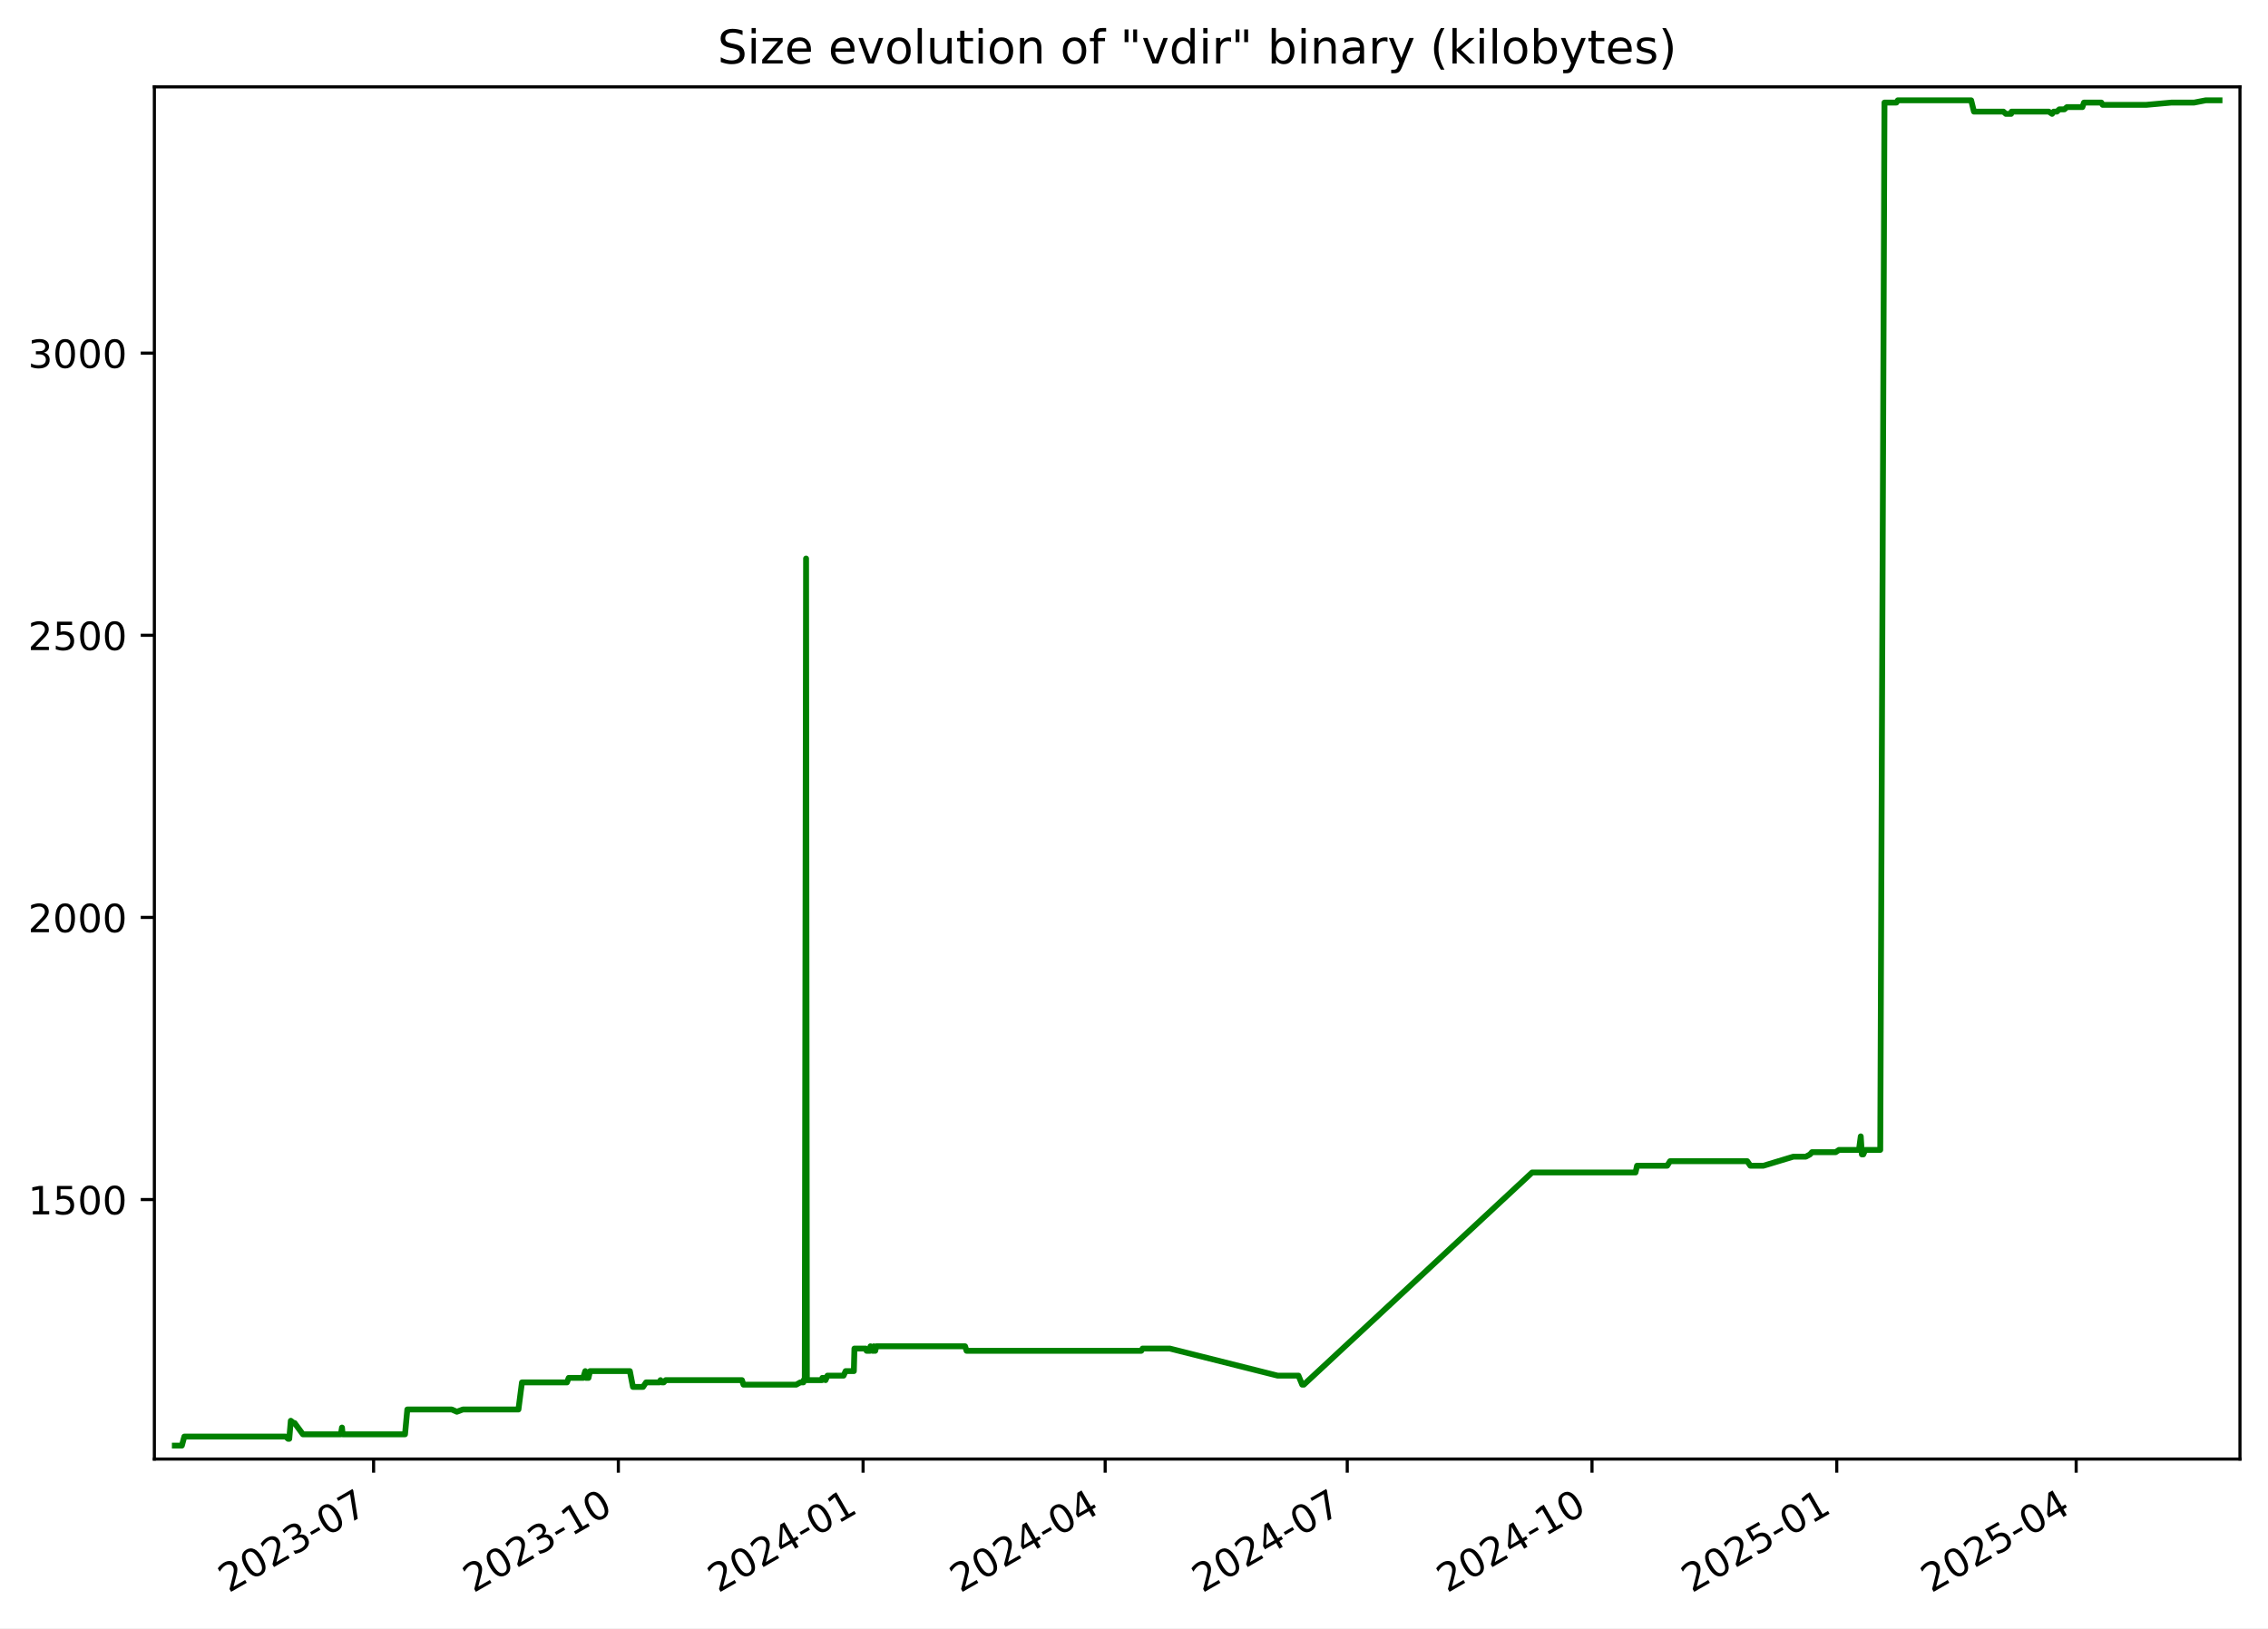
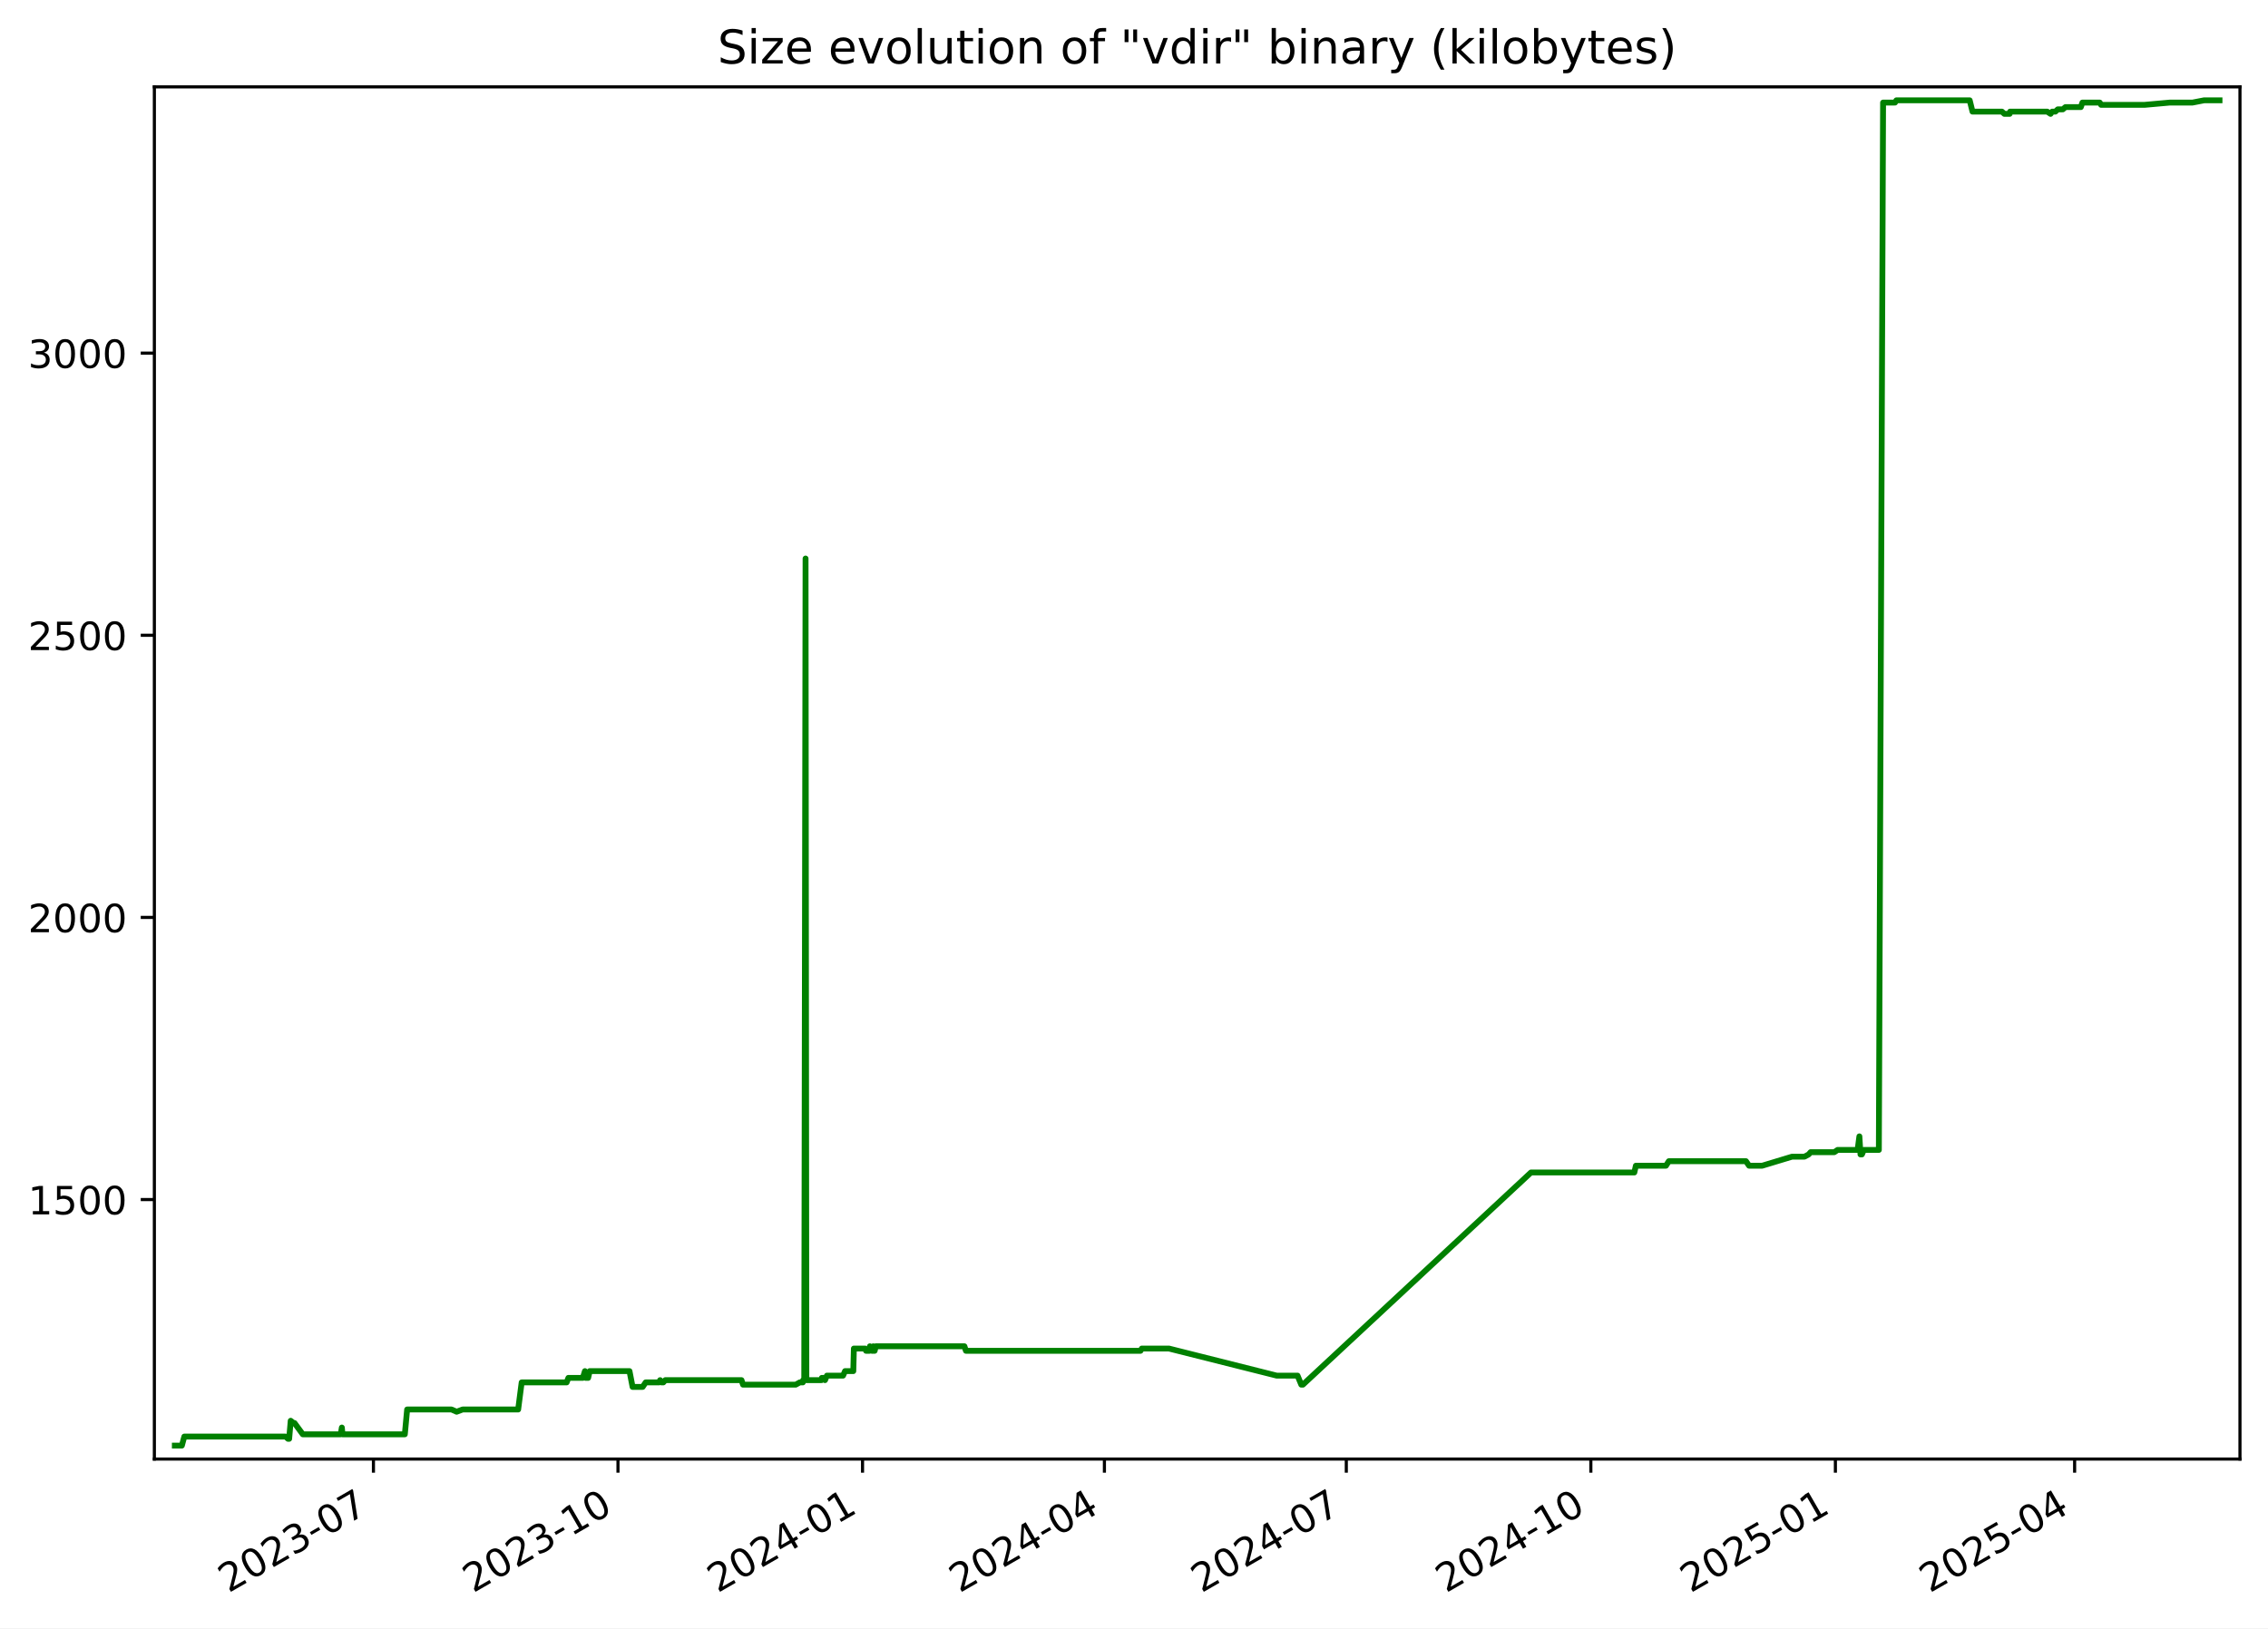
<svg xmlns="http://www.w3.org/2000/svg" xmlns:xlink="http://www.w3.org/1999/xlink" width="582.53pt" height="418.303pt" viewBox="0 0 582.53 418.303" version="1.1">
  <defs>
    <style type="text/css">*{stroke-linejoin: round; stroke-linecap: butt}</style>
  </defs>
  <g id="figure_1">
    <g id="patch_1">
      <path d="M -0 418.303  L 582.53 418.303  L 582.53 0  L -0 0  z " style="fill: #ffffff" />
    </g>
    <g id="axes_1">
      <g id="patch_2">
        <path d="M 39.65 374.83  L 575.33 374.83  L 575.33 22.318  L 39.65 22.318  z " style="fill: #ffffff" />
      </g>
      <g id="matplotlib.axis_1">
        <g id="xtick_1">
          <g id="line2d_1">
            <defs>
-               <path id="m33fab00089" d="M 0 0  L 0 3.5  " style="stroke: #000000; stroke-width: 0.8" />
+               <path id="m1085eb7342" d="M 0 0  L 0 3.5  " style="stroke: #000000; stroke-width: 0.8" />
            </defs>
            <g>
-               <use xlink:href="#m33fab00089" x="95.957" y="374.83" style="stroke: #000000; stroke-width: 0.8" />
+               <use xlink:href="#m1085eb7342" x="95.916" y="374.83" style="stroke: #000000; stroke-width: 0.8" />
            </g>
          </g>
          <g id="text_1">
-             <g transform="translate(58.73235 409.302) rotate(-30) scale(0.1 -0.1)">
+             <g transform="translate(58.69077 409.302) rotate(-30) scale(0.1 -0.1)">
              <defs>
                <path id="DejaVuSans-32" d="M 1228 531  L 3431 531  L 3431 0  L 469 0  L 469 531  Q 828 903 1448 1529  Q 2069 2156 2228 2338  Q 2531 2678 2651 2914  Q 2772 3150 2772 3378  Q 2772 3750 2511 3984  Q 2250 4219 1831 4219  Q 1534 4219 1204 4116  Q 875 4013 500 3803  L 500 4441  Q 881 4594 1212 4672  Q 1544 4750 1819 4750  Q 2544 4750 2975 4387  Q 3406 4025 3406 3419  Q 3406 3131 3298 2873  Q 3191 2616 2906 2266  Q 2828 2175 2409 1742  Q 1991 1309 1228 531  z " transform="scale(0.015625)" />
                <path id="DejaVuSans-30" d="M 2034 4250  Q 1547 4250 1301 3770  Q 1056 3291 1056 2328  Q 1056 1369 1301 889  Q 1547 409 2034 409  Q 2525 409 2770 889  Q 3016 1369 3016 2328  Q 3016 3291 2770 3770  Q 2525 4250 2034 4250  z M 2034 4750  Q 2819 4750 3233 4129  Q 3647 3509 3647 2328  Q 3647 1150 3233 529  Q 2819 -91 2034 -91  Q 1250 -91 836 529  Q 422 1150 422 2328  Q 422 3509 836 4129  Q 1250 4750 2034 4750  z " transform="scale(0.015625)" />
                <path id="DejaVuSans-33" d="M 2597 2516  Q 3050 2419 3304 2112  Q 3559 1806 3559 1356  Q 3559 666 3084 287  Q 2609 -91 1734 -91  Q 1441 -91 1130 -33  Q 819 25 488 141  L 488 750  Q 750 597 1062 519  Q 1375 441 1716 441  Q 2309 441 2620 675  Q 2931 909 2931 1356  Q 2931 1769 2642 2001  Q 2353 2234 1838 2234  L 1294 2234  L 1294 2753  L 1863 2753  Q 2328 2753 2575 2939  Q 2822 3125 2822 3475  Q 2822 3834 2567 4026  Q 2313 4219 1838 4219  Q 1578 4219 1281 4162  Q 984 4106 628 3988  L 628 4550  Q 988 4650 1302 4700  Q 1616 4750 1894 4750  Q 2613 4750 3031 4423  Q 3450 4097 3450 3541  Q 3450 3153 3228 2886  Q 3006 2619 2597 2516  z " transform="scale(0.015625)" />
                <path id="DejaVuSans-2d" d="M 313 2009  L 1997 2009  L 1997 1497  L 313 1497  L 313 2009  z " transform="scale(0.015625)" />
                <path id="DejaVuSans-37" d="M 525 4666  L 3525 4666  L 3525 4397  L 1831 0  L 1172 0  L 2766 4134  L 525 4134  L 525 4666  z " transform="scale(0.015625)" />
              </defs>
              <use xlink:href="#DejaVuSans-32" />
              <use xlink:href="#DejaVuSans-30" x="63.623" />
              <use xlink:href="#DejaVuSans-32" x="127.246" />
              <use xlink:href="#DejaVuSans-33" x="190.869" />
              <use xlink:href="#DejaVuSans-2d" x="254.492" />
              <use xlink:href="#DejaVuSans-30" x="290.576" />
              <use xlink:href="#DejaVuSans-37" x="354.199" />
            </g>
          </g>
        </g>
        <g id="xtick_2">
          <g id="line2d_2">
            <g>
-               <use xlink:href="#m33fab00089" x="158.819" y="374.83" style="stroke: #000000; stroke-width: 0.8" />
+               <use xlink:href="#m1085eb7342" x="158.727" y="374.83" style="stroke: #000000; stroke-width: 0.8" />
            </g>
          </g>
          <g id="text_2">
-             <g transform="translate(121.5945 409.302) rotate(-30) scale(0.1 -0.1)">
+             <g transform="translate(121.5017 409.302) rotate(-30) scale(0.1 -0.1)">
              <defs>
                <path id="DejaVuSans-31" d="M 794 531  L 1825 531  L 1825 4091  L 703 3866  L 703 4441  L 1819 4666  L 2450 4666  L 2450 531  L 3481 531  L 3481 0  L 794 0  L 794 531  z " transform="scale(0.015625)" />
              </defs>
              <use xlink:href="#DejaVuSans-32" />
              <use xlink:href="#DejaVuSans-30" x="63.623" />
              <use xlink:href="#DejaVuSans-32" x="127.246" />
              <use xlink:href="#DejaVuSans-33" x="190.869" />
              <use xlink:href="#DejaVuSans-2d" x="254.492" />
              <use xlink:href="#DejaVuSans-31" x="290.576" />
              <use xlink:href="#DejaVuSans-30" x="354.199" />
            </g>
          </g>
        </g>
        <g id="xtick_3">
          <g id="line2d_3">
            <g>
-               <use xlink:href="#m33fab00089" x="221.682" y="374.83" style="stroke: #000000; stroke-width: 0.8" />
+               <use xlink:href="#m1085eb7342" x="221.538" y="374.83" style="stroke: #000000; stroke-width: 0.8" />
            </g>
          </g>
          <g id="text_3">
-             <g transform="translate(184.4567 409.302) rotate(-30) scale(0.1 -0.1)">
+             <g transform="translate(184.3127 409.302) rotate(-30) scale(0.1 -0.1)">
              <defs>
                <path id="DejaVuSans-34" d="M 2419 4116  L 825 1625  L 2419 1625  L 2419 4116  z M 2253 4666  L 3047 4666  L 3047 1625  L 3713 1625  L 3713 1100  L 3047 1100  L 3047 0  L 2419 0  L 2419 1100  L 313 1100  L 313 1709  L 2253 4666  z " transform="scale(0.015625)" />
              </defs>
              <use xlink:href="#DejaVuSans-32" />
              <use xlink:href="#DejaVuSans-30" x="63.623" />
              <use xlink:href="#DejaVuSans-32" x="127.246" />
              <use xlink:href="#DejaVuSans-34" x="190.869" />
              <use xlink:href="#DejaVuSans-2d" x="254.492" />
              <use xlink:href="#DejaVuSans-30" x="290.576" />
              <use xlink:href="#DejaVuSans-31" x="354.199" />
            </g>
          </g>
        </g>
        <g id="xtick_4">
          <g id="line2d_4">
            <g>
-               <use xlink:href="#m33fab00089" x="283.86" y="374.83" style="stroke: #000000; stroke-width: 0.8" />
+               <use xlink:href="#m1085eb7342" x="283.666" y="374.83" style="stroke: #000000; stroke-width: 0.8" />
            </g>
          </g>
          <g id="text_4">
-             <g transform="translate(246.6356 409.302) rotate(-30) scale(0.1 -0.1)">
+             <g transform="translate(246.441 409.302) rotate(-30) scale(0.1 -0.1)">
              <use xlink:href="#DejaVuSans-32" />
              <use xlink:href="#DejaVuSans-30" x="63.623" />
              <use xlink:href="#DejaVuSans-32" x="127.246" />
              <use xlink:href="#DejaVuSans-34" x="190.869" />
              <use xlink:href="#DejaVuSans-2d" x="254.492" />
              <use xlink:href="#DejaVuSans-30" x="290.576" />
              <use xlink:href="#DejaVuSans-34" x="354.199" />
            </g>
          </g>
        </g>
        <g id="xtick_5">
          <g id="line2d_5">
            <g>
-               <use xlink:href="#m33fab00089" x="346.039" y="374.83" style="stroke: #000000; stroke-width: 0.8" />
+               <use xlink:href="#m1085eb7342" x="345.794" y="374.83" style="stroke: #000000; stroke-width: 0.8" />
            </g>
          </g>
          <g id="text_5">
-             <g transform="translate(308.8145 409.302) rotate(-30) scale(0.1 -0.1)">
+             <g transform="translate(308.5692 409.302) rotate(-30) scale(0.1 -0.1)">
              <use xlink:href="#DejaVuSans-32" />
              <use xlink:href="#DejaVuSans-30" x="63.623" />
              <use xlink:href="#DejaVuSans-32" x="127.246" />
              <use xlink:href="#DejaVuSans-34" x="190.869" />
              <use xlink:href="#DejaVuSans-2d" x="254.492" />
              <use xlink:href="#DejaVuSans-30" x="290.576" />
              <use xlink:href="#DejaVuSans-37" x="354.199" />
            </g>
          </g>
        </g>
        <g id="xtick_6">
          <g id="line2d_6">
            <g>
-               <use xlink:href="#m33fab00089" x="408.901" y="374.83" style="stroke: #000000; stroke-width: 0.8" />
+               <use xlink:href="#m1085eb7342" x="408.605" y="374.83" style="stroke: #000000; stroke-width: 0.8" />
            </g>
          </g>
          <g id="text_6">
-             <g transform="translate(371.6766 409.302) rotate(-30) scale(0.1 -0.1)">
+             <g transform="translate(371.3802 409.302) rotate(-30) scale(0.1 -0.1)">
              <use xlink:href="#DejaVuSans-32" />
              <use xlink:href="#DejaVuSans-30" x="63.623" />
              <use xlink:href="#DejaVuSans-32" x="127.246" />
              <use xlink:href="#DejaVuSans-34" x="190.869" />
              <use xlink:href="#DejaVuSans-2d" x="254.492" />
              <use xlink:href="#DejaVuSans-31" x="290.576" />
              <use xlink:href="#DejaVuSans-30" x="354.199" />
            </g>
          </g>
        </g>
        <g id="xtick_7">
          <g id="line2d_7">
            <g>
-               <use xlink:href="#m33fab00089" x="471.764" y="374.83" style="stroke: #000000; stroke-width: 0.8" />
+               <use xlink:href="#m1085eb7342" x="471.416" y="374.83" style="stroke: #000000; stroke-width: 0.8" />
            </g>
          </g>
          <g id="text_7">
-             <g transform="translate(434.5388 409.302) rotate(-30) scale(0.1 -0.1)">
+             <g transform="translate(434.1912 409.302) rotate(-30) scale(0.1 -0.1)">
              <defs>
                <path id="DejaVuSans-35" d="M 691 4666  L 3169 4666  L 3169 4134  L 1269 4134  L 1269 2991  Q 1406 3038 1543 3061  Q 1681 3084 1819 3084  Q 2600 3084 3056 2656  Q 3513 2228 3513 1497  Q 3513 744 3044 326  Q 2575 -91 1722 -91  Q 1428 -91 1123 -41  Q 819 9 494 109  L 494 744  Q 775 591 1075 516  Q 1375 441 1709 441  Q 2250 441 2565 725  Q 2881 1009 2881 1497  Q 2881 1984 2565 2268  Q 2250 2553 1709 2553  Q 1456 2553 1204 2497  Q 953 2441 691 2322  L 691 4666  z " transform="scale(0.015625)" />
              </defs>
              <use xlink:href="#DejaVuSans-32" />
              <use xlink:href="#DejaVuSans-30" x="63.623" />
              <use xlink:href="#DejaVuSans-32" x="127.246" />
              <use xlink:href="#DejaVuSans-35" x="190.869" />
              <use xlink:href="#DejaVuSans-2d" x="254.492" />
              <use xlink:href="#DejaVuSans-30" x="290.576" />
              <use xlink:href="#DejaVuSans-31" x="354.199" />
            </g>
          </g>
        </g>
        <g id="xtick_8">
          <g id="line2d_8">
            <g>
-               <use xlink:href="#m33fab00089" x="533.259" y="374.83" style="stroke: #000000; stroke-width: 0.8" />
+               <use xlink:href="#m1085eb7342" x="532.861" y="374.83" style="stroke: #000000; stroke-width: 0.8" />
            </g>
          </g>
          <g id="text_8">
-             <g transform="translate(496.0344 409.302) rotate(-30) scale(0.1 -0.1)">
+             <g transform="translate(495.6367 409.302) rotate(-30) scale(0.1 -0.1)">
              <use xlink:href="#DejaVuSans-32" />
              <use xlink:href="#DejaVuSans-30" x="63.623" />
              <use xlink:href="#DejaVuSans-32" x="127.246" />
              <use xlink:href="#DejaVuSans-35" x="190.869" />
              <use xlink:href="#DejaVuSans-2d" x="254.492" />
              <use xlink:href="#DejaVuSans-30" x="290.576" />
              <use xlink:href="#DejaVuSans-34" x="354.199" />
            </g>
          </g>
        </g>
      </g>
      <g id="matplotlib.axis_2">
        <g id="ytick_1">
          <g id="line2d_9">
            <defs>
-               <path id="m8a015a5ed5" d="M 0 0  L -3.5 0  " style="stroke: #000000; stroke-width: 0.8" />
+               <path id="m42d60076ed" d="M 0 0  L -3.5 0  " style="stroke: #000000; stroke-width: 0.8" />
            </defs>
            <g>
-               <use xlink:href="#m8a015a5ed5" x="39.65" y="308.169" style="stroke: #000000; stroke-width: 0.8" />
+               <use xlink:href="#m42d60076ed" x="39.65" y="308.169" style="stroke: #000000; stroke-width: 0.8" />
            </g>
          </g>
          <g id="text_9">
            <g transform="translate(7.2 311.968) scale(0.1 -0.1)">
              <use xlink:href="#DejaVuSans-31" />
              <use xlink:href="#DejaVuSans-35" x="63.623" />
              <use xlink:href="#DejaVuSans-30" x="127.246" />
              <use xlink:href="#DejaVuSans-30" x="190.869" />
            </g>
          </g>
        </g>
        <g id="ytick_2">
          <g id="line2d_10">
            <g>
-               <use xlink:href="#m8a015a5ed5" x="39.65" y="235.686" style="stroke: #000000; stroke-width: 0.8" />
+               <use xlink:href="#m42d60076ed" x="39.65" y="235.686" style="stroke: #000000; stroke-width: 0.8" />
            </g>
          </g>
          <g id="text_10">
            <g transform="translate(7.2 239.4848) scale(0.1 -0.1)">
              <use xlink:href="#DejaVuSans-32" />
              <use xlink:href="#DejaVuSans-30" x="63.623" />
              <use xlink:href="#DejaVuSans-30" x="127.246" />
              <use xlink:href="#DejaVuSans-30" x="190.869" />
            </g>
          </g>
        </g>
        <g id="ytick_3">
          <g id="line2d_11">
            <g>
-               <use xlink:href="#m8a015a5ed5" x="39.65" y="163.202" style="stroke: #000000; stroke-width: 0.8" />
+               <use xlink:href="#m42d60076ed" x="39.65" y="163.202" style="stroke: #000000; stroke-width: 0.8" />
            </g>
          </g>
          <g id="text_11">
            <g transform="translate(7.2 167.0015) scale(0.1 -0.1)">
              <use xlink:href="#DejaVuSans-32" />
              <use xlink:href="#DejaVuSans-35" x="63.623" />
              <use xlink:href="#DejaVuSans-30" x="127.246" />
              <use xlink:href="#DejaVuSans-30" x="190.869" />
            </g>
          </g>
        </g>
        <g id="ytick_4">
          <g id="line2d_12">
            <g>
-               <use xlink:href="#m8a015a5ed5" x="39.65" y="90.719" style="stroke: #000000; stroke-width: 0.8" />
+               <use xlink:href="#m42d60076ed" x="39.65" y="90.719" style="stroke: #000000; stroke-width: 0.8" />
            </g>
          </g>
          <g id="text_12">
            <g transform="translate(7.2 94.51831) scale(0.1 -0.1)">
              <use xlink:href="#DejaVuSans-33" />
              <use xlink:href="#DejaVuSans-30" x="63.623" />
              <use xlink:href="#DejaVuSans-30" x="127.246" />
              <use xlink:href="#DejaVuSans-30" x="190.869" />
            </g>
          </g>
        </g>
      </g>
      <g id="line2d_13">
-         <path d="M 44.902 371.374  L 46.711 371.374  L 47.343 369.055  L 73.368 369.055  L 74.012 369.635  L 74.292 369.635  L 74.692 364.996  L 75.426 365.575  L 75.669 365.575  L 77.798 368.475  L 87.547 368.475  L 87.837 366.735  L 88.01 368.475  L 104.026 368.475  L 104.621 362.096  L 116.032 362.096  L 117.341 362.676  L 118.891 362.096  L 133.161 362.096  L 134.061 355.138  L 145.623 355.138  L 146.07 353.978  L 149.78 353.978  L 150.325 352.239  L 150.522 353.978  L 151.151 353.978  L 151.548 352.239  L 161.778 352.239  L 162.57 356.298  L 165.163 356.298  L 165.941 355.138  L 169.379 355.138  L 169.652 354.558  L 170.012 355.138  L 170.475 355.138  L 170.986 354.558  L 190.571 354.558  L 190.962 355.718  L 204.503 355.718  L 205.558 355.138  L 206.34 355.138  L 206.414 354.558  L 206.702 354.558  L 207.038 143.487  L 207.241 354.558  L 211.147 354.558  L 211.219 353.978  L 211.722 353.978  L 212.035 354.558  L 212.532 353.398  L 216.674 353.398  L 217.192 352.239  L 219.31 352.239  L 219.458 346.44  L 222.348 346.44  L 222.584 347.02  L 223.496 347.02  L 223.58 345.86  L 224.098 347.02  L 224.395 347.02  L 224.454 345.86  L 224.635 347.02  L 224.802 347.02  L 225.089 345.86  L 247.875 345.86  L 248.259 347.02  L 293.147 347.02  L 293.473 346.44  L 300.451 346.44  L 328.145 353.398  L 333.505 353.398  L 334.467 355.718  L 334.883 355.718  L 393.517 301.21  L 420.077 301.21  L 420.475 299.471  L 428.21 299.471  L 428.949 298.311  L 448.772 298.311  L 449.574 299.471  L 452.939 299.471  L 460.613 297.151  L 463.813 297.151  L 464.894 296.571  L 465.397 295.992  L 471.487 295.992  L 472.338 295.412  L 477.473 295.412  L 477.928 291.933  L 478.215 296.571  L 478.578 296.571  L 479.082 295.412  L 482.937 295.412  L 484.022 26.354  L 487.082 26.354  L 487.448 25.774  L 506.289 25.774  L 507.006 28.673  L 514.563 28.673  L 515.206 29.253  L 516.554 29.253  L 516.673 28.673  L 526.21 28.673  L 527.074 29.253  L 527.493 28.673  L 528.315 28.673  L 528.928 28.094  L 530.222 28.094  L 530.899 27.514  L 534.857 27.514  L 535.26 26.354  L 539.727 26.354  L 540.068 26.934  L 551.265 26.934  L 557.725 26.354  L 563.544 26.354  L 566.53 25.774  L 570.078 25.774  L 570.078 25.774  " clip-path="url(#pdf94921a61)" style="fill: none; stroke: #008000; stroke-width: 1.5; stroke-linecap: square" />
+         <path d="M 44.902 371.374  L 46.709 371.374  L 47.341 369.055  L 73.345 369.055  L 73.989 369.635  L 74.268 369.635  L 74.668 364.996  L 75.401 365.575  L 75.644 365.575  L 77.772 368.475  L 87.512 368.475  L 87.802 366.735  L 87.975 368.475  L 103.978 368.475  L 104.573 362.096  L 115.974 362.096  L 117.282 362.676  L 118.83 362.096  L 133.089 362.096  L 133.988 355.138  L 145.541 355.138  L 145.988 353.978  L 149.695 353.978  L 150.239 352.239  L 150.436 353.978  L 151.064 353.978  L 151.461 352.239  L 161.683 352.239  L 162.475 356.298  L 165.066 356.298  L 165.842 355.138  L 169.278 355.138  L 169.55 354.558  L 169.91 355.138  L 170.373 355.138  L 170.883 354.558  L 190.452 354.558  L 190.843 355.718  L 204.373 355.718  L 205.427 355.138  L 206.209 355.138  L 206.283 354.558  L 206.57 354.558  L 206.906 143.487  L 207.109 354.558  L 211.012 354.558  L 211.083 353.978  L 211.586 353.978  L 211.899 354.558  L 212.395 353.398  L 216.534 353.398  L 217.051 352.239  L 219.168 352.239  L 219.316 346.44  L 222.203 346.44  L 222.44 347.02  L 223.351 347.02  L 223.434 345.86  L 223.952 347.02  L 224.248 347.02  L 224.307 345.86  L 224.488 347.02  L 224.656 347.02  L 224.942 345.86  L 247.71 345.86  L 248.094 347.02  L 292.945 347.02  L 293.271 346.44  L 300.243 346.44  L 327.915 353.398  L 333.27 353.398  L 334.231 355.718  L 334.647 355.718  L 393.233 301.21  L 419.772 301.21  L 420.17 299.471  L 427.898 299.471  L 428.636 298.311  L 448.444 298.311  L 449.245 299.471  L 452.606 299.471  L 460.275 297.151  L 463.472 297.151  L 464.552 296.571  L 465.055 295.992  L 471.14 295.992  L 471.99 295.412  L 477.121 295.412  L 477.576 291.933  L 477.862 296.571  L 478.225 296.571  L 478.728 295.412  L 482.58 295.412  L 483.664 26.354  L 486.722 26.354  L 487.088 25.774  L 505.913 25.774  L 506.63 28.673  L 514.18 28.673  L 514.823 29.253  L 516.17 29.253  L 516.289 28.673  L 525.818 28.673  L 526.681 29.253  L 527.1 28.673  L 527.921 28.673  L 528.534 28.094  L 529.827 28.094  L 530.503 27.514  L 534.458 27.514  L 534.86 26.354  L 539.324 26.354  L 539.665 26.934  L 550.852 26.934  L 557.308 26.354  L 563.122 26.354  L 566.105 25.774  L 570.078 25.774  L 570.078 25.774  " clip-path="url(#p085a434e38)" style="fill: none; stroke: #008000; stroke-width: 1.5; stroke-linecap: square" />
      </g>
      <g id="patch_3">
        <path d="M 39.65 374.83  L 39.65 22.318  " style="fill: none; stroke: #000000; stroke-width: 0.8; stroke-linejoin: miter; stroke-linecap: square" />
      </g>
      <g id="patch_4">
        <path d="M 575.33 374.83  L 575.33 22.318  " style="fill: none; stroke: #000000; stroke-width: 0.8; stroke-linejoin: miter; stroke-linecap: square" />
      </g>
      <g id="patch_5">
        <path d="M 39.65 374.83  L 575.33 374.83  " style="fill: none; stroke: #000000; stroke-width: 0.8; stroke-linejoin: miter; stroke-linecap: square" />
      </g>
      <g id="patch_6">
        <path d="M 39.65 22.318  L 575.33 22.318  " style="fill: none; stroke: #000000; stroke-width: 0.8; stroke-linejoin: miter; stroke-linecap: square" />
      </g>
      <g id="text_13">
        <g transform="translate(184.3006 16.31812) scale(0.12 -0.12)">
          <defs>
            <path id="DejaVuSans-53" d="M 3425 4513  L 3425 3897  Q 3066 4069 2747 4153  Q 2428 4238 2131 4238  Q 1616 4238 1336 4038  Q 1056 3838 1056 3469  Q 1056 3159 1242 3001  Q 1428 2844 1947 2747  L 2328 2669  Q 3034 2534 3370 2195  Q 3706 1856 3706 1288  Q 3706 609 3251 259  Q 2797 -91 1919 -91  Q 1588 -91 1214 -16  Q 841 59 441 206  L 441 856  Q 825 641 1194 531  Q 1563 422 1919 422  Q 2459 422 2753 634  Q 3047 847 3047 1241  Q 3047 1584 2836 1778  Q 2625 1972 2144 2069  L 1759 2144  Q 1053 2284 737 2584  Q 422 2884 422 3419  Q 422 4038 858 4394  Q 1294 4750 2059 4750  Q 2388 4750 2728 4690  Q 3069 4631 3425 4513  z " transform="scale(0.015625)" />
            <path id="DejaVuSans-69" d="M 603 3500  L 1178 3500  L 1178 0  L 603 0  L 603 3500  z M 603 4863  L 1178 4863  L 1178 4134  L 603 4134  L 603 4863  z " transform="scale(0.015625)" />
            <path id="DejaVuSans-7a" d="M 353 3500  L 3084 3500  L 3084 2975  L 922 459  L 3084 459  L 3084 0  L 275 0  L 275 525  L 2438 3041  L 353 3041  L 353 3500  z " transform="scale(0.015625)" />
            <path id="DejaVuSans-65" d="M 3597 1894  L 3597 1613  L 953 1613  Q 991 1019 1311 708  Q 1631 397 2203 397  Q 2534 397 2845 478  Q 3156 559 3463 722  L 3463 178  Q 3153 47 2828 -22  Q 2503 -91 2169 -91  Q 1331 -91 842 396  Q 353 884 353 1716  Q 353 2575 817 3079  Q 1281 3584 2069 3584  Q 2775 3584 3186 3129  Q 3597 2675 3597 1894  z M 3022 2063  Q 3016 2534 2758 2815  Q 2500 3097 2075 3097  Q 1594 3097 1305 2825  Q 1016 2553 972 2059  L 3022 2063  z " transform="scale(0.015625)" />
            <path id="DejaVuSans-20" transform="scale(0.015625)" />
            <path id="DejaVuSans-76" d="M 191 3500  L 800 3500  L 1894 563  L 2988 3500  L 3597 3500  L 2284 0  L 1503 0  L 191 3500  z " transform="scale(0.015625)" />
            <path id="DejaVuSans-6f" d="M 1959 3097  Q 1497 3097 1228 2736  Q 959 2375 959 1747  Q 959 1119 1226 758  Q 1494 397 1959 397  Q 2419 397 2687 759  Q 2956 1122 2956 1747  Q 2956 2369 2687 2733  Q 2419 3097 1959 3097  z M 1959 3584  Q 2709 3584 3137 3096  Q 3566 2609 3566 1747  Q 3566 888 3137 398  Q 2709 -91 1959 -91  Q 1206 -91 779 398  Q 353 888 353 1747  Q 353 2609 779 3096  Q 1206 3584 1959 3584  z " transform="scale(0.015625)" />
            <path id="DejaVuSans-6c" d="M 603 4863  L 1178 4863  L 1178 0  L 603 0  L 603 4863  z " transform="scale(0.015625)" />
            <path id="DejaVuSans-75" d="M 544 1381  L 544 3500  L 1119 3500  L 1119 1403  Q 1119 906 1312 657  Q 1506 409 1894 409  Q 2359 409 2629 706  Q 2900 1003 2900 1516  L 2900 3500  L 3475 3500  L 3475 0  L 2900 0  L 2900 538  Q 2691 219 2414 64  Q 2138 -91 1772 -91  Q 1169 -91 856 284  Q 544 659 544 1381  z M 1991 3584  L 1991 3584  z " transform="scale(0.015625)" />
            <path id="DejaVuSans-74" d="M 1172 4494  L 1172 3500  L 2356 3500  L 2356 3053  L 1172 3053  L 1172 1153  Q 1172 725 1289 603  Q 1406 481 1766 481  L 2356 481  L 2356 0  L 1766 0  Q 1100 0 847 248  Q 594 497 594 1153  L 594 3053  L 172 3053  L 172 3500  L 594 3500  L 594 4494  L 1172 4494  z " transform="scale(0.015625)" />
            <path id="DejaVuSans-6e" d="M 3513 2113  L 3513 0  L 2938 0  L 2938 2094  Q 2938 2591 2744 2837  Q 2550 3084 2163 3084  Q 1697 3084 1428 2787  Q 1159 2491 1159 1978  L 1159 0  L 581 0  L 581 3500  L 1159 3500  L 1159 2956  Q 1366 3272 1645 3428  Q 1925 3584 2291 3584  Q 2894 3584 3203 3211  Q 3513 2838 3513 2113  z " transform="scale(0.015625)" />
            <path id="DejaVuSans-66" d="M 2375 4863  L 2375 4384  L 1825 4384  Q 1516 4384 1395 4259  Q 1275 4134 1275 3809  L 1275 3500  L 2222 3500  L 2222 3053  L 1275 3053  L 1275 0  L 697 0  L 697 3053  L 147 3053  L 147 3500  L 697 3500  L 697 3744  Q 697 4328 969 4595  Q 1241 4863 1831 4863  L 2375 4863  z " transform="scale(0.015625)" />
            <path id="DejaVuSans-22" d="M 1147 4666  L 1147 2931  L 616 2931  L 616 4666  L 1147 4666  z M 2328 4666  L 2328 2931  L 1797 2931  L 1797 4666  L 2328 4666  z " transform="scale(0.015625)" />
            <path id="DejaVuSans-64" d="M 2906 2969  L 2906 4863  L 3481 4863  L 3481 0  L 2906 0  L 2906 525  Q 2725 213 2448 61  Q 2172 -91 1784 -91  Q 1150 -91 751 415  Q 353 922 353 1747  Q 353 2572 751 3078  Q 1150 3584 1784 3584  Q 2172 3584 2448 3432  Q 2725 3281 2906 2969  z M 947 1747  Q 947 1113 1208 752  Q 1469 391 1925 391  Q 2381 391 2643 752  Q 2906 1113 2906 1747  Q 2906 2381 2643 2742  Q 2381 3103 1925 3103  Q 1469 3103 1208 2742  Q 947 2381 947 1747  z " transform="scale(0.015625)" />
            <path id="DejaVuSans-72" d="M 2631 2963  Q 2534 3019 2420 3045  Q 2306 3072 2169 3072  Q 1681 3072 1420 2755  Q 1159 2438 1159 1844  L 1159 0  L 581 0  L 581 3500  L 1159 3500  L 1159 2956  Q 1341 3275 1631 3429  Q 1922 3584 2338 3584  Q 2397 3584 2469 3576  Q 2541 3569 2628 3553  L 2631 2963  z " transform="scale(0.015625)" />
            <path id="DejaVuSans-62" d="M 3116 1747  Q 3116 2381 2855 2742  Q 2594 3103 2138 3103  Q 1681 3103 1420 2742  Q 1159 2381 1159 1747  Q 1159 1113 1420 752  Q 1681 391 2138 391  Q 2594 391 2855 752  Q 3116 1113 3116 1747  z M 1159 2969  Q 1341 3281 1617 3432  Q 1894 3584 2278 3584  Q 2916 3584 3314 3078  Q 3713 2572 3713 1747  Q 3713 922 3314 415  Q 2916 -91 2278 -91  Q 1894 -91 1617 61  Q 1341 213 1159 525  L 1159 0  L 581 0  L 581 4863  L 1159 4863  L 1159 2969  z " transform="scale(0.015625)" />
            <path id="DejaVuSans-61" d="M 2194 1759  Q 1497 1759 1228 1600  Q 959 1441 959 1056  Q 959 750 1161 570  Q 1363 391 1709 391  Q 2188 391 2477 730  Q 2766 1069 2766 1631  L 2766 1759  L 2194 1759  z M 3341 1997  L 3341 0  L 2766 0  L 2766 531  Q 2569 213 2275 61  Q 1981 -91 1556 -91  Q 1019 -91 701 211  Q 384 513 384 1019  Q 384 1609 779 1909  Q 1175 2209 1959 2209  L 2766 2209  L 2766 2266  Q 2766 2663 2505 2880  Q 2244 3097 1772 3097  Q 1472 3097 1187 3025  Q 903 2953 641 2809  L 641 3341  Q 956 3463 1253 3523  Q 1550 3584 1831 3584  Q 2591 3584 2966 3190  Q 3341 2797 3341 1997  z " transform="scale(0.015625)" />
            <path id="DejaVuSans-79" d="M 2059 -325  Q 1816 -950 1584 -1140  Q 1353 -1331 966 -1331  L 506 -1331  L 506 -850  L 844 -850  Q 1081 -850 1212 -737  Q 1344 -625 1503 -206  L 1606 56  L 191 3500  L 800 3500  L 1894 763  L 2988 3500  L 3597 3500  L 2059 -325  z " transform="scale(0.015625)" />
            <path id="DejaVuSans-28" d="M 1984 4856  Q 1566 4138 1362 3434  Q 1159 2731 1159 2009  Q 1159 1288 1364 580  Q 1569 -128 1984 -844  L 1484 -844  Q 1016 -109 783 600  Q 550 1309 550 2009  Q 550 2706 781 3412  Q 1013 4119 1484 4856  L 1984 4856  z " transform="scale(0.015625)" />
            <path id="DejaVuSans-6b" d="M 581 4863  L 1159 4863  L 1159 1991  L 2875 3500  L 3609 3500  L 1753 1863  L 3688 0  L 2938 0  L 1159 1709  L 1159 0  L 581 0  L 581 4863  z " transform="scale(0.015625)" />
            <path id="DejaVuSans-73" d="M 2834 3397  L 2834 2853  Q 2591 2978 2328 3040  Q 2066 3103 1784 3103  Q 1356 3103 1142 2972  Q 928 2841 928 2578  Q 928 2378 1081 2264  Q 1234 2150 1697 2047  L 1894 2003  Q 2506 1872 2764 1633  Q 3022 1394 3022 966  Q 3022 478 2636 193  Q 2250 -91 1575 -91  Q 1294 -91 989 -36  Q 684 19 347 128  L 347 722  Q 666 556 975 473  Q 1284 391 1588 391  Q 1994 391 2212 530  Q 2431 669 2431 922  Q 2431 1156 2273 1281  Q 2116 1406 1581 1522  L 1381 1569  Q 847 1681 609 1914  Q 372 2147 372 2553  Q 372 3047 722 3315  Q 1072 3584 1716 3584  Q 2034 3584 2315 3537  Q 2597 3491 2834 3397  z " transform="scale(0.015625)" />
            <path id="DejaVuSans-29" d="M 513 4856  L 1013 4856  Q 1481 4119 1714 3412  Q 1947 2706 1947 2009  Q 1947 1309 1714 600  Q 1481 -109 1013 -844  L 513 -844  Q 928 -128 1133 580  Q 1338 1288 1338 2009  Q 1338 2731 1133 3434  Q 928 4138 513 4856  z " transform="scale(0.015625)" />
          </defs>
          <use xlink:href="#DejaVuSans-53" />
          <use xlink:href="#DejaVuSans-69" x="63.477" />
          <use xlink:href="#DejaVuSans-7a" x="91.26" />
          <use xlink:href="#DejaVuSans-65" x="143.75" />
          <use xlink:href="#DejaVuSans-20" x="205.273" />
          <use xlink:href="#DejaVuSans-65" x="237.061" />
          <use xlink:href="#DejaVuSans-76" x="298.584" />
          <use xlink:href="#DejaVuSans-6f" x="357.764" />
          <use xlink:href="#DejaVuSans-6c" x="418.945" />
          <use xlink:href="#DejaVuSans-75" x="446.729" />
          <use xlink:href="#DejaVuSans-74" x="510.107" />
          <use xlink:href="#DejaVuSans-69" x="549.316" />
          <use xlink:href="#DejaVuSans-6f" x="577.1" />
          <use xlink:href="#DejaVuSans-6e" x="638.281" />
          <use xlink:href="#DejaVuSans-20" x="701.66" />
          <use xlink:href="#DejaVuSans-6f" x="733.447" />
          <use xlink:href="#DejaVuSans-66" x="794.629" />
          <use xlink:href="#DejaVuSans-20" x="829.834" />
          <use xlink:href="#DejaVuSans-22" x="861.621" />
          <use xlink:href="#DejaVuSans-76" x="907.617" />
          <use xlink:href="#DejaVuSans-64" x="966.797" />
          <use xlink:href="#DejaVuSans-69" x="1030.273" />
          <use xlink:href="#DejaVuSans-72" x="1058.057" />
          <use xlink:href="#DejaVuSans-22" x="1099.17" />
          <use xlink:href="#DejaVuSans-20" x="1145.166" />
          <use xlink:href="#DejaVuSans-62" x="1176.953" />
          <use xlink:href="#DejaVuSans-69" x="1240.43" />
          <use xlink:href="#DejaVuSans-6e" x="1268.213" />
          <use xlink:href="#DejaVuSans-61" x="1331.592" />
          <use xlink:href="#DejaVuSans-72" x="1392.871" />
          <use xlink:href="#DejaVuSans-79" x="1433.984" />
          <use xlink:href="#DejaVuSans-20" x="1493.164" />
          <use xlink:href="#DejaVuSans-28" x="1524.951" />
          <use xlink:href="#DejaVuSans-6b" x="1563.965" />
          <use xlink:href="#DejaVuSans-69" x="1621.875" />
          <use xlink:href="#DejaVuSans-6c" x="1649.658" />
          <use xlink:href="#DejaVuSans-6f" x="1677.441" />
          <use xlink:href="#DejaVuSans-62" x="1738.623" />
          <use xlink:href="#DejaVuSans-79" x="1802.1" />
          <use xlink:href="#DejaVuSans-74" x="1861.279" />
          <use xlink:href="#DejaVuSans-65" x="1900.488" />
          <use xlink:href="#DejaVuSans-73" x="1962.012" />
          <use xlink:href="#DejaVuSans-29" x="2014.111" />
        </g>
      </g>
    </g>
  </g>
  <defs>
-     <clipPath id="pdf94921a61">
+     <clipPath id="p085a434e38">
      <rect x="39.65" y="22.318" width="535.68" height="352.512" />
    </clipPath>
  </defs>
</svg>
